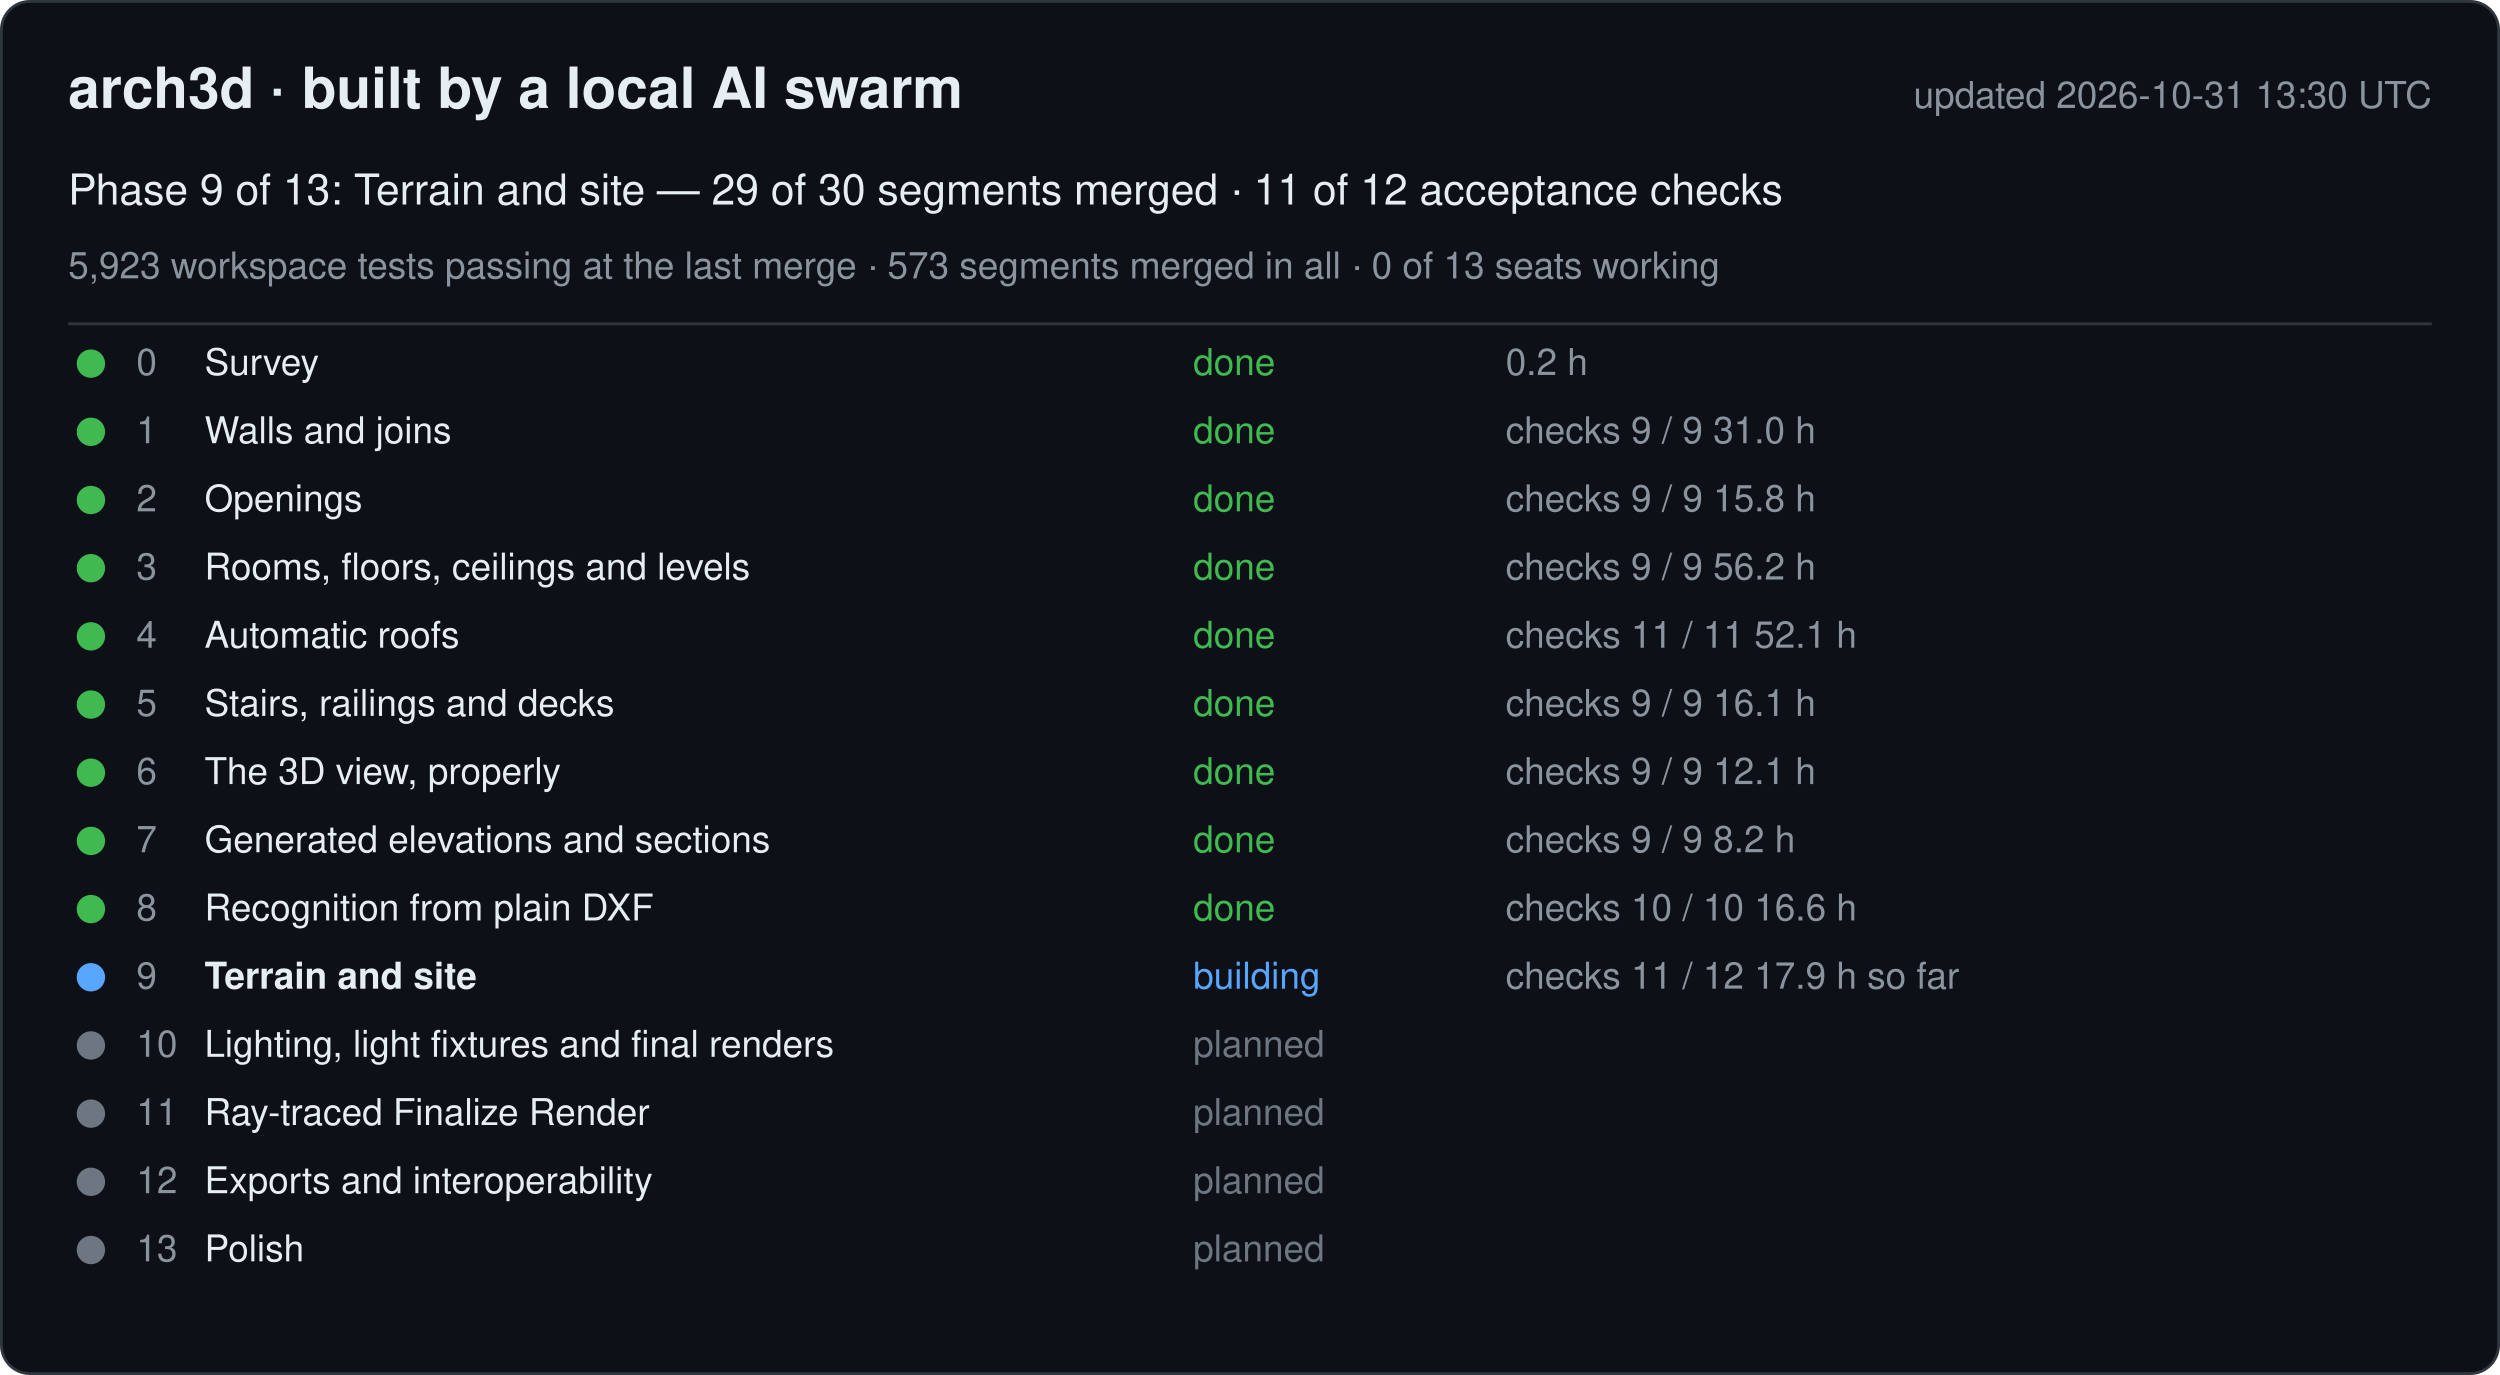
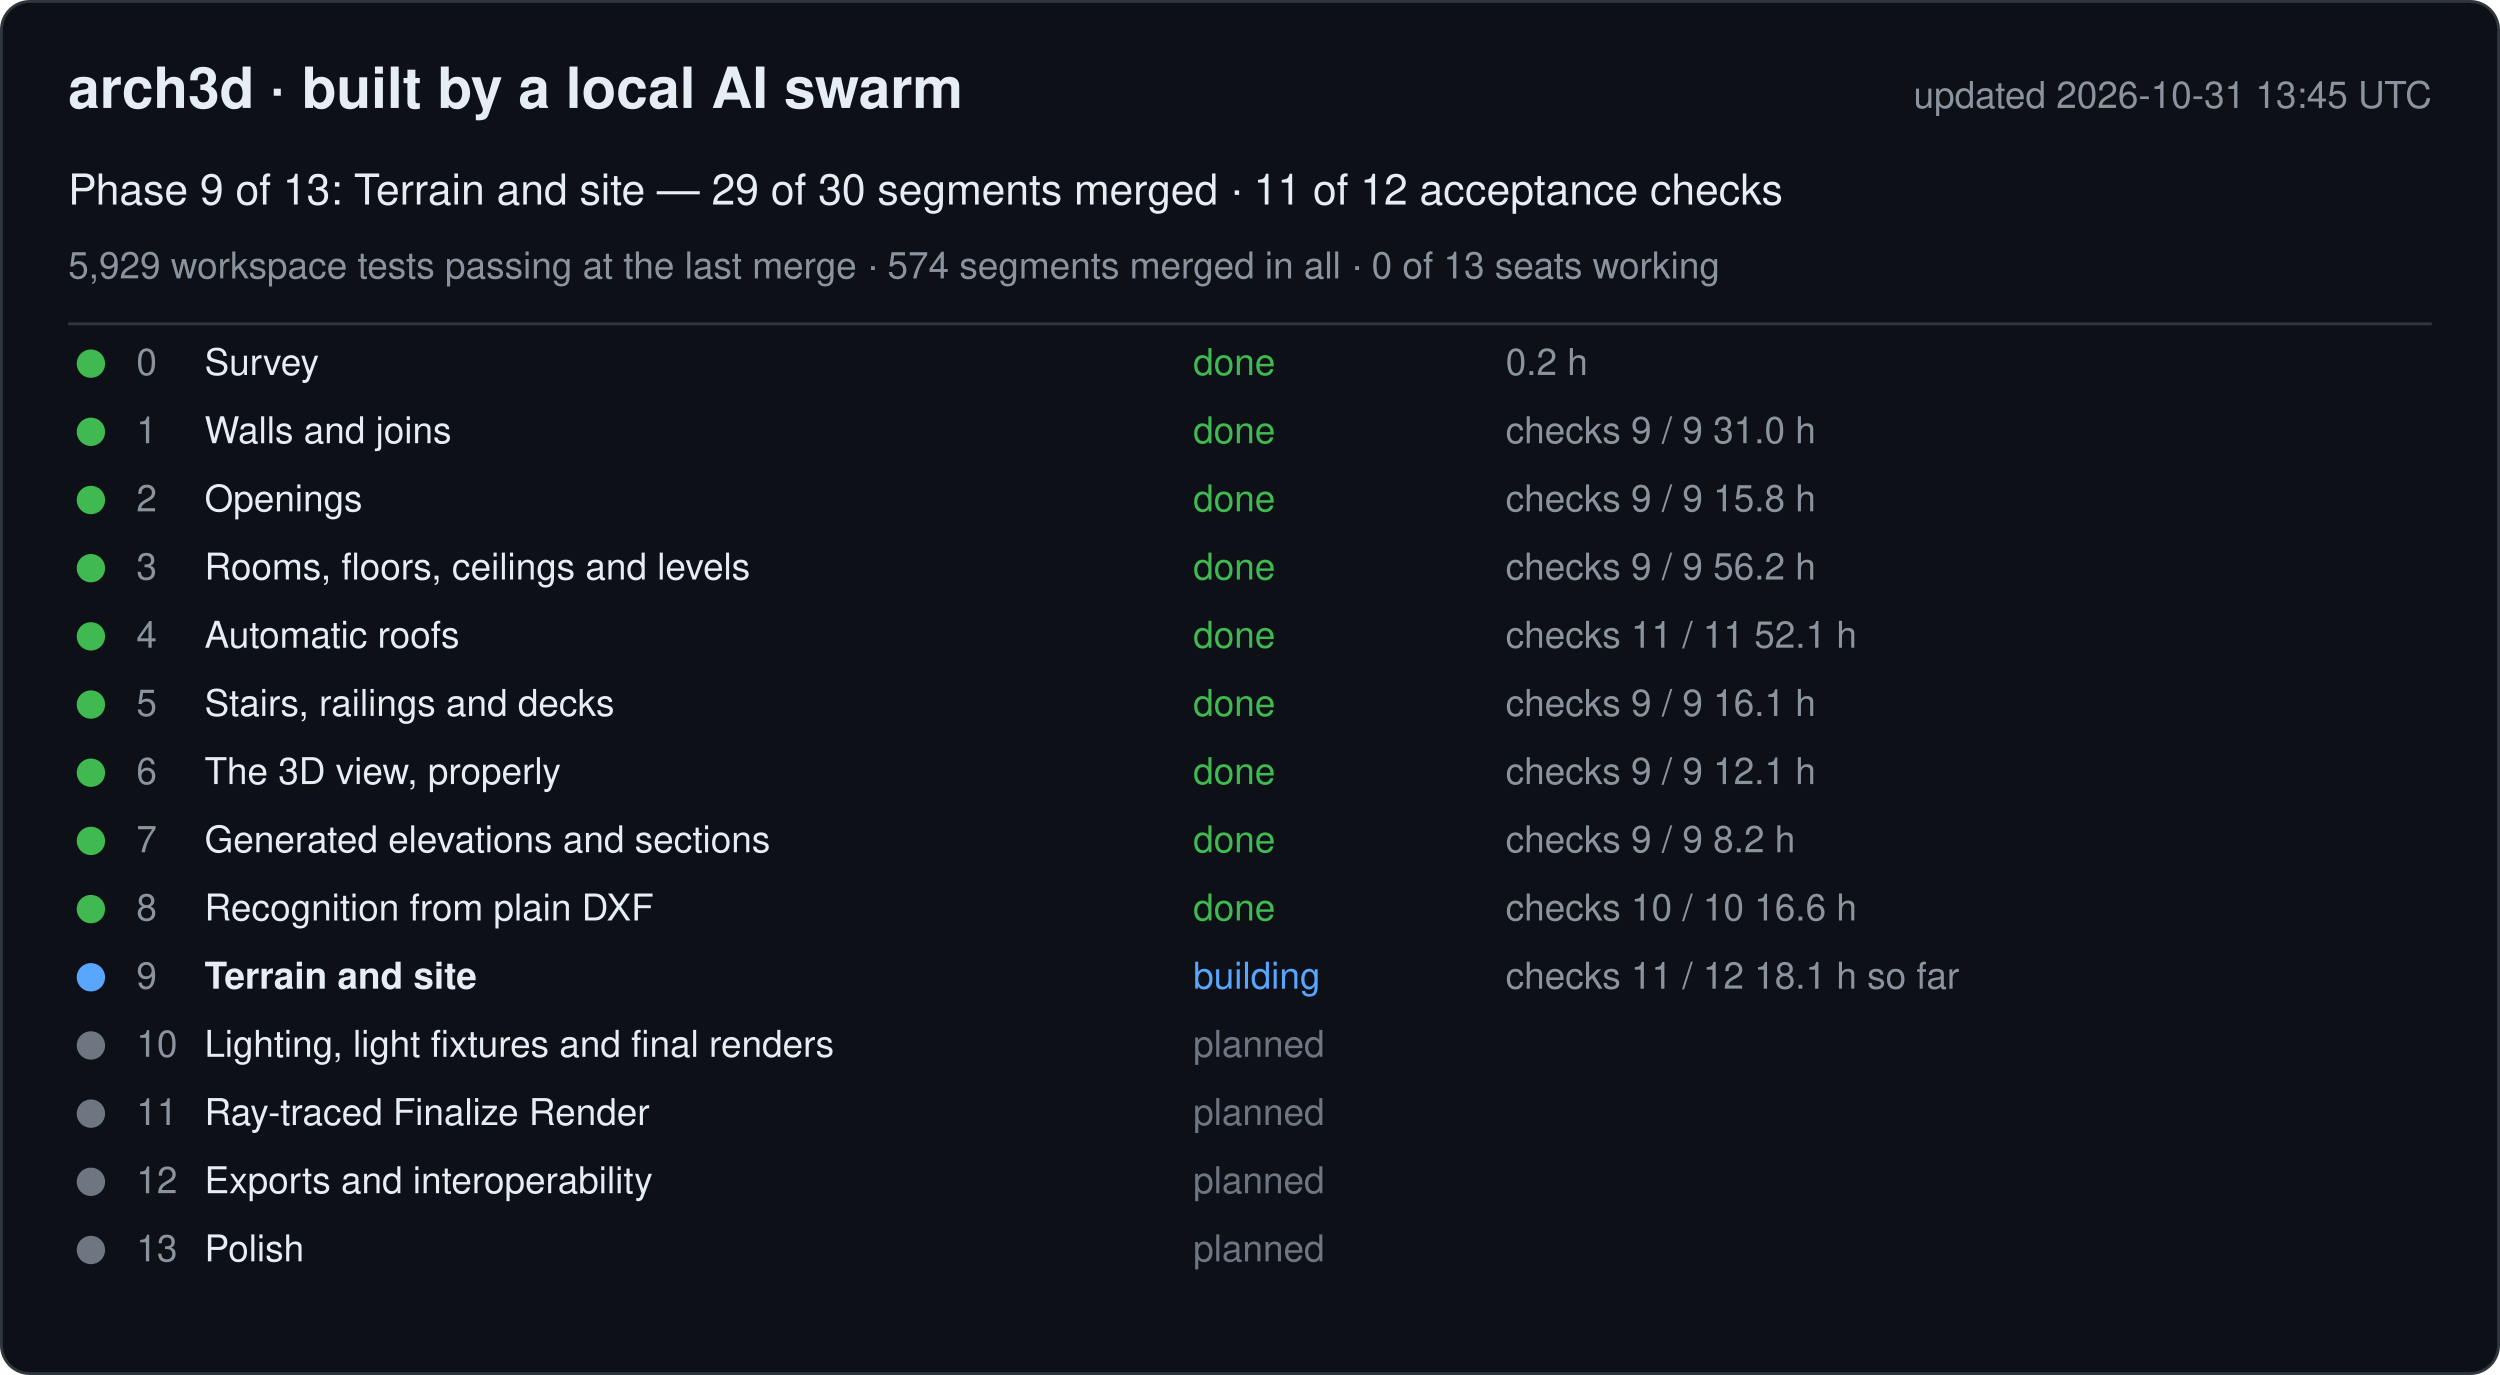
<svg xmlns="http://www.w3.org/2000/svg" width="880" height="484" viewBox="0 0 880 484" font-family="-apple-system, Segoe UI, Helvetica, Arial, sans-serif">
  <rect x="0.5" y="0.5" width="879" height="483" rx="10" fill="#0d1117" stroke="#30363d" />
  <text x="24" y="38" font-size="20" font-weight="600" fill="#e6edf3">arch3d · built by a local AI swarm</text>
-   <text x="856" y="38" font-size="13" fill="#8b949e" text-anchor="end">updated 2026-10-31 13:30 UTC</text>
+   <text x="856" y="38" font-size="13" fill="#8b949e" text-anchor="end">updated 2026-10-31 13:45 UTC</text>
  <text x="24" y="72" font-size="15" fill="#e6edf3">Phase 9 of 13: Terrain and site — 29 of 30 segments merged · 11 of 12 acceptance checks</text>
-   <text x="24" y="98" font-size="13" fill="#8b949e">5,923 workspace tests passing at the last merge · 573 segments merged in all · 0 of 13 seats working</text>
+   <text x="24" y="98" font-size="13" fill="#8b949e">5,929 workspace tests passing at the last merge · 574 segments merged in all · 0 of 13 seats working</text>
  <line x1="24" y1="114" x2="856" y2="114" stroke="#30363d" />
  <g data-phase="0">
    <circle cx="32" cy="128" r="5" fill="#3fb950" />
    <text x="48" y="132" font-size="13" fill="#8b949e">0</text>
    <text x="72" y="132" font-size="13" fill="#e6edf3">Survey</text>
    <text x="420" y="132" font-size="13" fill="#3fb950">done</text>
    <text x="530" y="132" font-size="13" fill="#8b949e">0.2 h</text>
  </g>
  <g data-phase="1">
    <circle cx="32" cy="152" r="5" fill="#3fb950" />
    <text x="48" y="156" font-size="13" fill="#8b949e">1</text>
    <text x="72" y="156" font-size="13" fill="#e6edf3">Walls and joins</text>
    <text x="420" y="156" font-size="13" fill="#3fb950">done</text>
    <text x="530" y="156" font-size="13" fill="#8b949e">checks 9 / 9   31.0 h</text>
  </g>
  <g data-phase="2">
    <circle cx="32" cy="176" r="5" fill="#3fb950" />
    <text x="48" y="180" font-size="13" fill="#8b949e">2</text>
    <text x="72" y="180" font-size="13" fill="#e6edf3">Openings</text>
    <text x="420" y="180" font-size="13" fill="#3fb950">done</text>
    <text x="530" y="180" font-size="13" fill="#8b949e">checks 9 / 9   15.8 h</text>
  </g>
  <g data-phase="3">
    <circle cx="32" cy="200" r="5" fill="#3fb950" />
    <text x="48" y="204" font-size="13" fill="#8b949e">3</text>
    <text x="72" y="204" font-size="13" fill="#e6edf3">Rooms, floors, ceilings and levels</text>
    <text x="420" y="204" font-size="13" fill="#3fb950">done</text>
    <text x="530" y="204" font-size="13" fill="#8b949e">checks 9 / 9   56.2 h</text>
  </g>
  <g data-phase="4">
    <circle cx="32" cy="224" r="5" fill="#3fb950" />
    <text x="48" y="228" font-size="13" fill="#8b949e">4</text>
    <text x="72" y="228" font-size="13" fill="#e6edf3">Automatic roofs</text>
    <text x="420" y="228" font-size="13" fill="#3fb950">done</text>
    <text x="530" y="228" font-size="13" fill="#8b949e">checks 11 / 11   52.1 h</text>
  </g>
  <g data-phase="5">
    <circle cx="32" cy="248" r="5" fill="#3fb950" />
    <text x="48" y="252" font-size="13" fill="#8b949e">5</text>
    <text x="72" y="252" font-size="13" fill="#e6edf3">Stairs, railings and decks</text>
    <text x="420" y="252" font-size="13" fill="#3fb950">done</text>
    <text x="530" y="252" font-size="13" fill="#8b949e">checks 9 / 9   16.1 h</text>
  </g>
  <g data-phase="6">
    <circle cx="32" cy="272" r="5" fill="#3fb950" />
    <text x="48" y="276" font-size="13" fill="#8b949e">6</text>
    <text x="72" y="276" font-size="13" fill="#e6edf3">The 3D view, properly</text>
    <text x="420" y="276" font-size="13" fill="#3fb950">done</text>
    <text x="530" y="276" font-size="13" fill="#8b949e">checks 9 / 9   12.1 h</text>
  </g>
  <g data-phase="7">
    <circle cx="32" cy="296" r="5" fill="#3fb950" />
    <text x="48" y="300" font-size="13" fill="#8b949e">7</text>
    <text x="72" y="300" font-size="13" fill="#e6edf3">Generated elevations and sections</text>
    <text x="420" y="300" font-size="13" fill="#3fb950">done</text>
    <text x="530" y="300" font-size="13" fill="#8b949e">checks 9 / 9   8.2 h</text>
  </g>
  <g data-phase="8">
    <circle cx="32" cy="320" r="5" fill="#3fb950" />
    <text x="48" y="324" font-size="13" fill="#8b949e">8</text>
    <text x="72" y="324" font-size="13" fill="#e6edf3">Recognition from plain DXF</text>
    <text x="420" y="324" font-size="13" fill="#3fb950">done</text>
    <text x="530" y="324" font-size="13" fill="#8b949e">checks 10 / 10   16.6 h</text>
  </g>
  <g data-phase="9">
    <circle cx="32" cy="344" r="5" fill="#58a6ff" />
    <text x="48" y="348" font-size="13" fill="#8b949e">9</text>
    <text x="72" y="348" font-size="13" fill="#e6edf3" font-weight="600">Terrain and site</text>
    <text x="420" y="348" font-size="13" fill="#58a6ff">building</text>
-     <text x="530" y="348" font-size="13" fill="#8b949e">checks 11 / 12   17.9 h so far</text>
+     <text x="530" y="348" font-size="13" fill="#8b949e">checks 11 / 12   18.1 h so far</text>
  </g>
  <g data-phase="10">
    <circle cx="32" cy="368" r="5" fill="#6e7681" />
    <text x="48" y="372" font-size="13" fill="#8b949e">10</text>
    <text x="72" y="372" font-size="13" fill="#e6edf3">Lighting, light fixtures and final renders</text>
    <text x="420" y="372" font-size="13" fill="#6e7681">planned</text>
    <text x="530" y="372" font-size="13" fill="#8b949e" />
  </g>
  <g data-phase="11">
    <circle cx="32" cy="392" r="5" fill="#6e7681" />
    <text x="48" y="396" font-size="13" fill="#8b949e">11</text>
    <text x="72" y="396" font-size="13" fill="#e6edf3">Ray-traced Finalize Render</text>
    <text x="420" y="396" font-size="13" fill="#6e7681">planned</text>
    <text x="530" y="396" font-size="13" fill="#8b949e" />
  </g>
  <g data-phase="12">
    <circle cx="32" cy="416" r="5" fill="#6e7681" />
    <text x="48" y="420" font-size="13" fill="#8b949e">12</text>
    <text x="72" y="420" font-size="13" fill="#e6edf3">Exports and interoperability</text>
    <text x="420" y="420" font-size="13" fill="#6e7681">planned</text>
    <text x="530" y="420" font-size="13" fill="#8b949e" />
  </g>
  <g data-phase="13">
    <circle cx="32" cy="440" r="5" fill="#6e7681" />
    <text x="48" y="444" font-size="13" fill="#8b949e">13</text>
    <text x="72" y="444" font-size="13" fill="#e6edf3">Polish</text>
    <text x="420" y="444" font-size="13" fill="#6e7681">planned</text>
    <text x="530" y="444" font-size="13" fill="#8b949e" />
  </g>
</svg>
